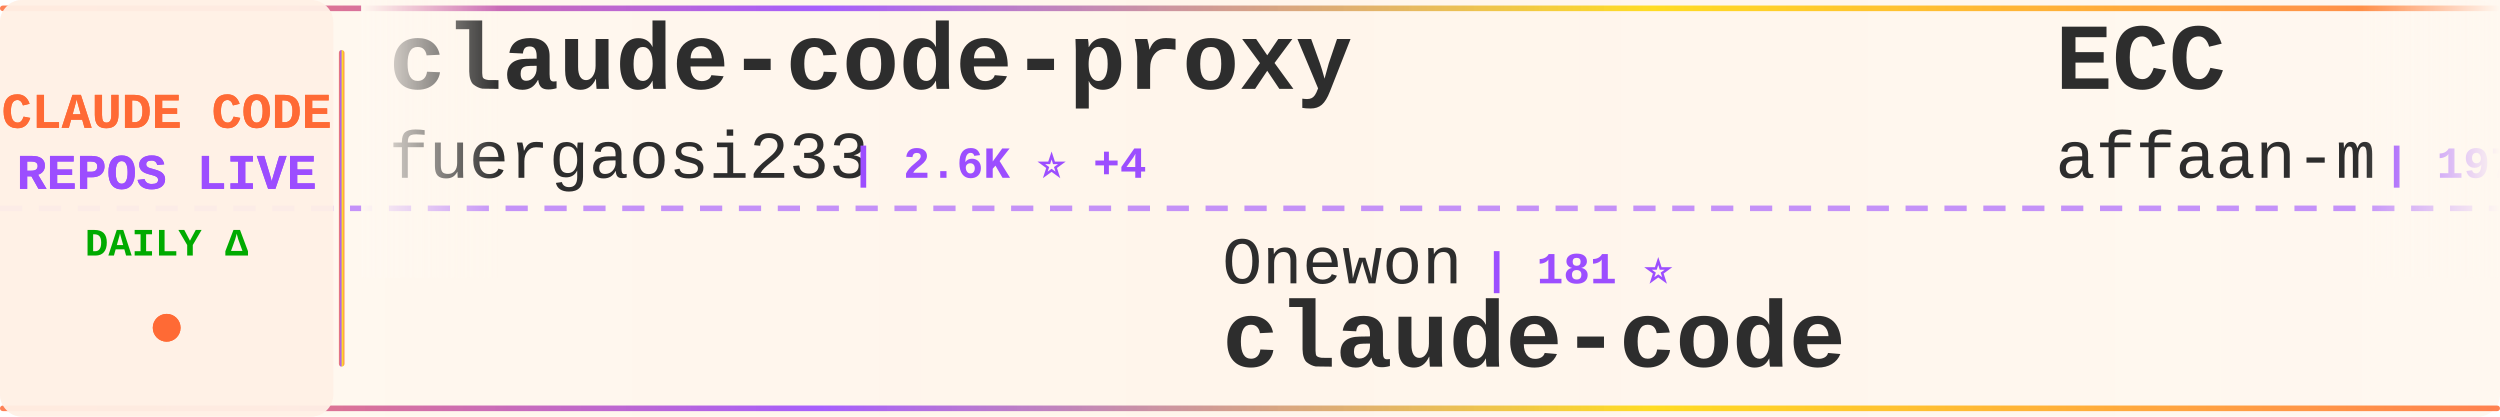
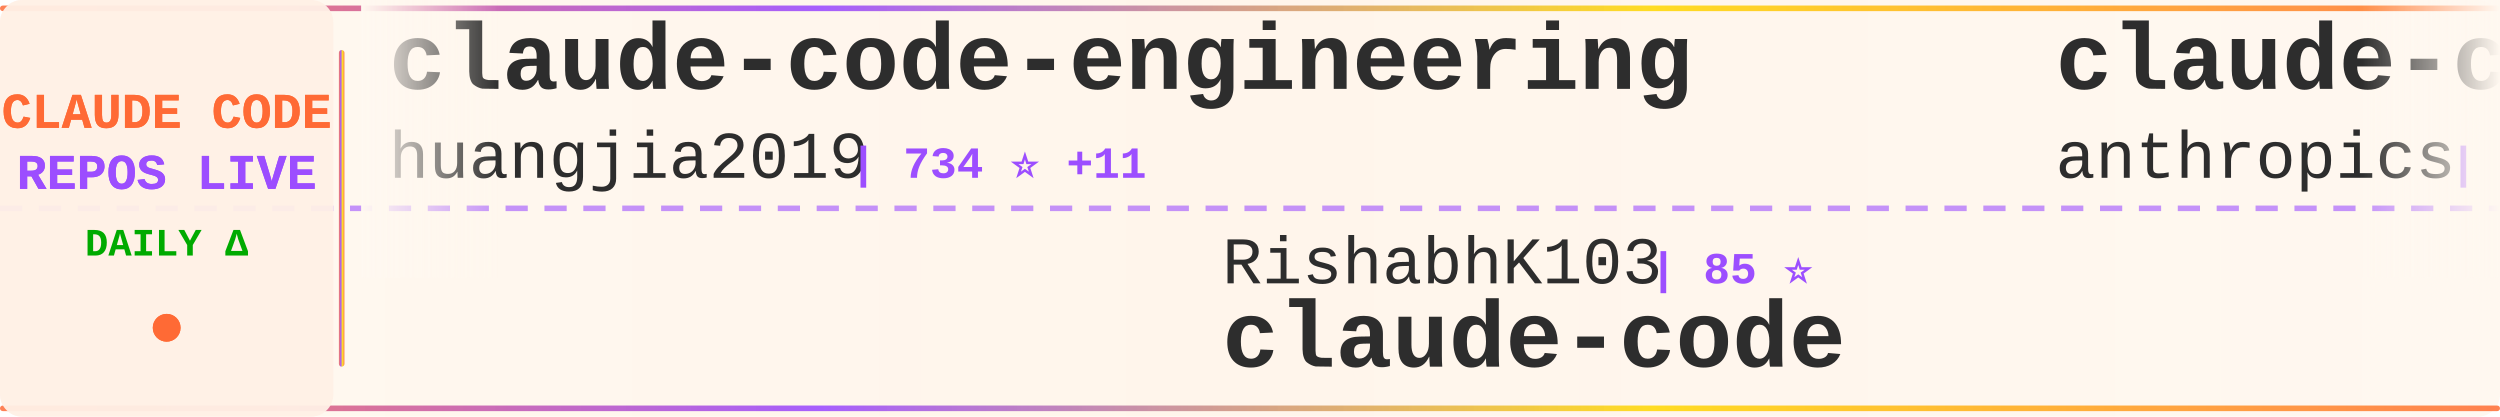
<svg xmlns="http://www.w3.org/2000/svg" width="900" height="150">
  <defs>
    <linearGradient id="tickerBg" x1="0%" y1="0%" x2="100%" y2="0%">
      <stop offset="0%" style="stop-color:#fff8f0;stop-opacity:0.98" />
      <stop offset="50%" style="stop-color:#fff5eb;stop-opacity:1" />
      <stop offset="100%" style="stop-color:#fff8f0;stop-opacity:0.98" />
    </linearGradient>
    <linearGradient id="borderGrad" x1="0%" y1="0%" x2="100%" y2="0%">
      <stop offset="0%" style="stop-color:#FF6B35;stop-opacity:0.85">
        <animate attributeName="stop-opacity" values="0.85;1;0.85" dur="2s" repeatCount="indefinite" />
      </stop>
      <stop offset="33%" style="stop-color:#9C4EFF;stop-opacity:0.9">
        <animate attributeName="stop-opacity" values="0.9;1;0.9" dur="2.2s" repeatCount="indefinite" />
      </stop>
      <stop offset="66%" style="stop-color:#FFD700;stop-opacity:0.85">
        <animate attributeName="stop-opacity" values="0.85;1;0.85" dur="1.8s" repeatCount="indefinite" />
      </stop>
      <stop offset="100%" style="stop-color:#FF6B35;stop-opacity:0.85">
        <animate attributeName="stop-opacity" values="0.85;1;0.85" dur="2s" repeatCount="indefinite" />
      </stop>
    </linearGradient>
    <filter id="textGlow">
      <feGaussianBlur stdDeviation="0.15" result="coloredBlur" />
      <feMerge>
        <feMergeNode in="coloredBlur" />
        <feMergeNode in="SourceGraphic" />
      </feMerge>
    </filter>
    <filter id="metricGlow">
      <feGaussianBlur stdDeviation="0.2" result="coloredBlur" />
      <feMerge>
        <feMergeNode in="coloredBlur" />
        <feMergeNode in="SourceGraphic" />
      </feMerge>
    </filter>
    <linearGradient id="leftFade" x1="0%" y1="0%" x2="100%" y2="0%">
      <stop offset="0%" style="stop-color:#fff8f0;stop-opacity:1" />
      <stop offset="100%" style="stop-color:#fff8f0;stop-opacity:0" />
    </linearGradient>
    <linearGradient id="rightFade" x1="0%" y1="0%" x2="100%" y2="0%">
      <stop offset="0%" style="stop-color:#fff8f0;stop-opacity:0" />
      <stop offset="100%" style="stop-color:#fff8f0;stop-opacity:1" />
    </linearGradient>
  </defs>
  <rect width="900" height="150" fill="url(#tickerBg)" rx="8" />
  <rect x="0" y="2" width="900" height="2" fill="url(#borderGrad)" rx="1" />
  <rect x="0" y="146" width="900" height="2" fill="url(#borderGrad)" rx="1" />
  <line x1="0" y1="75" x2="900" y2="75" stroke="#9C4EFF" stroke-width="2" stroke-dasharray="8 6" opacity="0.6" />
  <rect x="0" y="0" width="120" height="150" fill="#fff0e6" opacity="0.95" rx="8" />
  <text x="60" y="46" font-family="'Courier New', monospace" font-size="18" font-weight="bold" fill="#FF6B35" text-anchor="middle" filter="url(#textGlow)">
    CLAUDE CODE
  </text>
  <text x="60" y="68" font-family="'Courier New', monospace" font-size="18" font-weight="bold" fill="#9C4EFF" text-anchor="middle" filter="url(#textGlow)">
    REPOS LIVE
  </text>
  <text x="60" y="92" font-family="'Courier New', monospace" font-size="14" font-weight="bold" fill="#00aa00" text-anchor="middle">
    DAILY Δ
  </text>
  <circle cx="60" cy="118" r="5" fill="#FF6B35" filter="url(#metricGlow)">
    <animate attributeName="r" values="4;6;4" dur="1.5s" repeatCount="indefinite" />
    <animate attributeName="opacity" values="0.6;1;0.6" dur="1.5s" repeatCount="indefinite" />
  </circle>
  <rect x="122" y="18" width="2" height="114" fill="url(#borderGrad)" rx="1" />
  <clipPath id="tickerClip">
    <rect x="130" y="0" width="770" height="150" />
  </clipPath>
  <g clip-path="url(#tickerClip)">
    <g id="tickerItems">
      <animateTransform attributeName="transform" attributeType="XML" type="translate" from="0 0" to="-3000 0" dur="54s" repeatCount="indefinite" />
      <g transform="translate(0, 0)">
-         <text x="140" y="32" font-family="'Courier New', monospace" font-size="34" font-weight="bold" fill="#2d2d2d">claude-code-proxy</text>
-         <text x="140" y="64" font-family="'Courier New', monospace" font-size="24" font-weight="normal" fill="#2d2d2d" opacity="1.0">fuergaosi233</text>
-         <text x="306" y="64" font-family="'Courier New', monospace" font-size="16" font-weight="bold" fill="#9C4EFF"> | 2.6K ⭐ +4</text>
+         <text x="140" y="32" font-family="'Courier New', monospace" font-size="34" font-weight="bold" fill="#2d2d2d">claude-code-engineering</text>
+         <text x="140" y="64" font-family="'Courier New', monospace" font-size="24" font-weight="normal" fill="#2d2d2d" opacity="1.0">huangjia2019</text>
+         <text x="306" y="64" font-family="'Courier New', monospace" font-size="16" font-weight="bold" fill="#9C4EFF"> | 734 ⭐ +11</text>
      </g>
      <g transform="translate(300, 0)">
-         <text x="140" y="102" font-family="'Courier New', monospace" font-size="24" font-weight="normal" fill="#2d2d2d" opacity="1.0">Onewon</text>
-         <text x="234" y="102" font-family="'Courier New', monospace" font-size="16" font-weight="bold" fill="#9C4EFF"> | 181 ⭐</text>
+         <text x="140" y="102" font-family="'Courier New', monospace" font-size="24" font-weight="normal" fill="#2d2d2d" opacity="1.0">RishabhK103</text>
+         <text x="294" y="102" font-family="'Courier New', monospace" font-size="16" font-weight="bold" fill="#9C4EFF"> | 85 ⭐</text>
        <text x="140" y="132" font-family="'Courier New', monospace" font-size="34" font-weight="bold" fill="#2d2d2d">claude-code</text>
      </g>
      <g transform="translate(600, 0)">
-         <text x="140" y="32" font-family="'Courier New', monospace" font-size="34" font-weight="bold" fill="#2d2d2d">ECC</text>
-         <text x="140" y="64" font-family="'Courier New', monospace" font-size="24" font-weight="normal" fill="#2d2d2d" opacity="1.0">affaan-m</text>
-         <text x="258" y="64" font-family="'Courier New', monospace" font-size="16" font-weight="bold" fill="#9C4EFF"> | 197.4K ⭐ +1.3K</text>
+         <text x="140" y="32" font-family="'Courier New', monospace" font-size="34" font-weight="bold" fill="#2d2d2d">claude-code</text>
+         <text x="140" y="64" font-family="'Courier New', monospace" font-size="24" font-weight="normal" fill="#2d2d2d" opacity="1.0">anthropics</text>
+         <text x="282" y="64" font-family="'Courier New', monospace" font-size="16" font-weight="bold" fill="#9C4EFF"> | 127.5K ⭐ +377</text>
      </g>
      <g transform="translate(900, 0)">
+         <text x="140" y="102" font-family="'Courier New', monospace" font-size="24" font-weight="normal" fill="#2d2d2d" opacity="1.0">isboyjc</text>
+         <text x="246" y="102" font-family="'Courier New', monospace" font-size="16" font-weight="bold" fill="#9C4EFF"> | 157 ⭐</text>
+         <text x="140" y="132" font-family="'Courier New', monospace" font-size="34" font-weight="bold" fill="#2d2d2d">claude-code</text>
+       </g>
+       <g transform="translate(1200, 0)">
+         <text x="140" y="32" font-family="'Courier New', monospace" font-size="34" font-weight="bold" fill="#2d2d2d">claude-code</text>
+         <text x="140" y="64" font-family="'Courier New', monospace" font-size="24" font-weight="normal" fill="#2d2d2d" opacity="1.0">codeaashu</text>
+         <text x="270" y="64" font-family="'Courier New', monospace" font-size="16" font-weight="bold" fill="#9C4EFF"> | 2.7K ⭐ +11</text>
+       </g>
+       <g transform="translate(1500, 0)">
+         <text x="140" y="102" font-family="'Courier New', monospace" font-size="24" font-weight="normal" fill="#2d2d2d" opacity="1.0">ponponon</text>
+         <text x="258" y="102" font-family="'Courier New', monospace" font-size="16" font-weight="bold" fill="#9C4EFF"> | 2.3K ⭐ +3</text>
+         <text x="140" y="132" font-family="'Courier New', monospace" font-size="34" font-weight="bold" fill="#2d2d2d">claude_code_src</text>
+       </g>
+       <g transform="translate(1800, 0)">
+         <text x="140" y="32" font-family="'Courier New', monospace" font-size="34" font-weight="bold" fill="#2d2d2d">claude-code-templates</text>
+         <text x="140" y="64" font-family="'Courier New', monospace" font-size="24" font-weight="normal" fill="#2d2d2d" opacity="1.0">davila7</text>
+         <text x="246" y="64" font-family="'Courier New', monospace" font-size="16" font-weight="bold" fill="#9C4EFF"> | 27.7K ⭐ +30</text>
+       </g>
+       <g transform="translate(2100, 0)">
        <text x="140" y="102" font-family="'Courier New', monospace" font-size="24" font-weight="normal" fill="#2d2d2d" opacity="1.0">JrCx7scC</text>
-         <text x="258" y="102" font-family="'Courier New', monospace" font-size="16" font-weight="bold" fill="#9C4EFF"> | 369 ⭐ +1</text>
+         <text x="258" y="102" font-family="'Courier New', monospace" font-size="16" font-weight="bold" fill="#9C4EFF"> | 368 ⭐ +1</text>
        <text x="140" y="132" font-family="'Courier New', monospace" font-size="34" font-weight="bold" fill="#2d2d2d">claude-code-source</text>
      </g>
-       <g transform="translate(1200, 0)">
-         <text x="140" y="32" font-family="'Courier New', monospace" font-size="34" font-weight="bold" fill="#2d2d2d">claude-code-cheat-sheet</text>
-         <text x="140" y="64" font-family="'Courier New', monospace" font-size="24" font-weight="normal" fill="#2d2d2d" opacity="1.0">Njengah</text>
-         <text x="246" y="64" font-family="'Courier New', monospace" font-size="16" font-weight="bold" fill="#9C4EFF"> | 1.7K ⭐ +1</text>
-       </g>
-       <g transform="translate(1500, 0)">
-         <text x="140" y="102" font-family="'Courier New', monospace" font-size="24" font-weight="normal" fill="#2d2d2d" opacity="1.0">andrew-kramer-inno</text>
-         <text x="378" y="102" font-family="'Courier New', monospace" font-size="16" font-weight="bold" fill="#9C4EFF"> | 590 ⭐</text>
-         <text x="140" y="132" font-family="'Courier New', monospace" font-size="34" font-weight="bold" fill="#2d2d2d">claude-code-source-build</text>
-       </g>
-       <g transform="translate(1800, 0)">
-         <text x="140" y="32" font-family="'Courier New', monospace" font-size="34" font-weight="bold" fill="#2d2d2d">andrej-karpathy-skills</text>
-         <text x="140" y="64" font-family="'Courier New', monospace" font-size="24" font-weight="normal" fill="#2d2d2d" opacity="1.0">multica-ai</text>
-         <text x="282" y="64" font-family="'Courier New', monospace" font-size="16" font-weight="bold" fill="#9C4EFF"> | 160.6K ⭐ +1.5K</text>
-       </g>
-       <g transform="translate(2100, 0)">
-         <text x="140" y="102" font-family="'Courier New', monospace" font-size="24" font-weight="normal" fill="#2d2d2d" opacity="1.0">ChrisWiles</text>
-         <text x="282" y="102" font-family="'Courier New', monospace" font-size="16" font-weight="bold" fill="#9C4EFF"> | 5.9K ⭐ +6</text>
-         <text x="140" y="132" font-family="'Courier New', monospace" font-size="34" font-weight="bold" fill="#2d2d2d">claude-code-showcase</text>
-       </g>
      <g transform="translate(2400, 0)">
-         <text x="140" y="32" font-family="'Courier New', monospace" font-size="34" font-weight="bold" fill="#2d2d2d">ralph-claude-code</text>
-         <text x="140" y="64" font-family="'Courier New', monospace" font-size="24" font-weight="normal" fill="#2d2d2d" opacity="1.0">frankbria</text>
-         <text x="270" y="64" font-family="'Courier New', monospace" font-size="16" font-weight="bold" fill="#9C4EFF"> | 9.2K ⭐ +8</text>
+         <text x="140" y="32" font-family="'Courier New', monospace" font-size="34" font-weight="bold" fill="#2d2d2d">claude-code-telegram</text>
+         <text x="140" y="64" font-family="'Courier New', monospace" font-size="24" font-weight="normal" fill="#2d2d2d" opacity="1.0">RichardAtCT</text>
+         <text x="294" y="64" font-family="'Courier New', monospace" font-size="16" font-weight="bold" fill="#9C4EFF"> | 2.6K ⭐ +9</text>
      </g>
      <g transform="translate(2700, 0)">
-         <text x="140" y="102" font-family="'Courier New', monospace" font-size="24" font-weight="normal" fill="#2d2d2d" opacity="1.0">anthropics</text>
-         <text x="282" y="102" font-family="'Courier New', monospace" font-size="16" font-weight="bold" fill="#9C4EFF"> | 7.8K ⭐ +12</text>
-         <text x="140" y="132" font-family="'Courier New', monospace" font-size="34" font-weight="bold" fill="#2d2d2d">claude-code-action</text>
+         <text x="140" y="102" font-family="'Courier New', monospace" font-size="24" font-weight="normal" fill="#2d2d2d" opacity="1.0">mehmoodosman</text>
+         <text x="306" y="102" font-family="'Courier New', monospace" font-size="16" font-weight="bold" fill="#9C4EFF"> | 169 ⭐</text>
+         <text x="140" y="132" font-family="'Courier New', monospace" font-size="34" font-weight="bold" fill="#2d2d2d">claude-code</text>
      </g>
      <g transform="translate(3000, 0)">
-         <text x="140" y="32" font-family="'Courier New', monospace" font-size="34" font-weight="bold" fill="#2d2d2d">claude-code-proxy</text>
-         <text x="140" y="64" font-family="'Courier New', monospace" font-size="24" font-weight="normal" fill="#2d2d2d" opacity="1.0">fuergaosi233</text>
-         <text x="306" y="64" font-family="'Courier New', monospace" font-size="16" font-weight="bold" fill="#9C4EFF"> | 2.6K ⭐ +4</text>
+         <text x="140" y="32" font-family="'Courier New', monospace" font-size="34" font-weight="bold" fill="#2d2d2d">claude-code-engineering</text>
+         <text x="140" y="64" font-family="'Courier New', monospace" font-size="24" font-weight="normal" fill="#2d2d2d" opacity="1.0">huangjia2019</text>
+         <text x="306" y="64" font-family="'Courier New', monospace" font-size="16" font-weight="bold" fill="#9C4EFF"> | 734 ⭐ +11</text>
      </g>
      <g transform="translate(3300, 0)">
-         <text x="140" y="102" font-family="'Courier New', monospace" font-size="24" font-weight="normal" fill="#2d2d2d" opacity="1.0">Onewon</text>
-         <text x="234" y="102" font-family="'Courier New', monospace" font-size="16" font-weight="bold" fill="#9C4EFF"> | 181 ⭐</text>
+         <text x="140" y="102" font-family="'Courier New', monospace" font-size="24" font-weight="normal" fill="#2d2d2d" opacity="1.0">RishabhK103</text>
+         <text x="294" y="102" font-family="'Courier New', monospace" font-size="16" font-weight="bold" fill="#9C4EFF"> | 85 ⭐</text>
        <text x="140" y="132" font-family="'Courier New', monospace" font-size="34" font-weight="bold" fill="#2d2d2d">claude-code</text>
      </g>
      <g transform="translate(3600, 0)">
-         <text x="140" y="32" font-family="'Courier New', monospace" font-size="34" font-weight="bold" fill="#2d2d2d">ECC</text>
-         <text x="140" y="64" font-family="'Courier New', monospace" font-size="24" font-weight="normal" fill="#2d2d2d" opacity="1.0">affaan-m</text>
-         <text x="258" y="64" font-family="'Courier New', monospace" font-size="16" font-weight="bold" fill="#9C4EFF"> | 197.4K ⭐ +1.3K</text>
+         <text x="140" y="32" font-family="'Courier New', monospace" font-size="34" font-weight="bold" fill="#2d2d2d">claude-code</text>
+         <text x="140" y="64" font-family="'Courier New', monospace" font-size="24" font-weight="normal" fill="#2d2d2d" opacity="1.0">anthropics</text>
+         <text x="282" y="64" font-family="'Courier New', monospace" font-size="16" font-weight="bold" fill="#9C4EFF"> | 127.5K ⭐ +377</text>
      </g>
      <g transform="translate(3900, 0)">
-         <text x="140" y="102" font-family="'Courier New', monospace" font-size="24" font-weight="normal" fill="#2d2d2d" opacity="1.0">JrCx7scC</text>
-         <text x="258" y="102" font-family="'Courier New', monospace" font-size="16" font-weight="bold" fill="#9C4EFF"> | 369 ⭐ +1</text>
-         <text x="140" y="132" font-family="'Courier New', monospace" font-size="34" font-weight="bold" fill="#2d2d2d">claude-code-source</text>
+         <text x="140" y="102" font-family="'Courier New', monospace" font-size="24" font-weight="normal" fill="#2d2d2d" opacity="1.0">isboyjc</text>
+         <text x="246" y="102" font-family="'Courier New', monospace" font-size="16" font-weight="bold" fill="#9C4EFF"> | 157 ⭐</text>
+         <text x="140" y="132" font-family="'Courier New', monospace" font-size="34" font-weight="bold" fill="#2d2d2d">claude-code</text>
      </g>
    </g>
  </g>
  <rect x="130" y="0" width="50" height="100" fill="url(#leftFade)" />
  <rect x="850" y="0" width="50" height="100" fill="url(#rightFade)" />
</svg>
